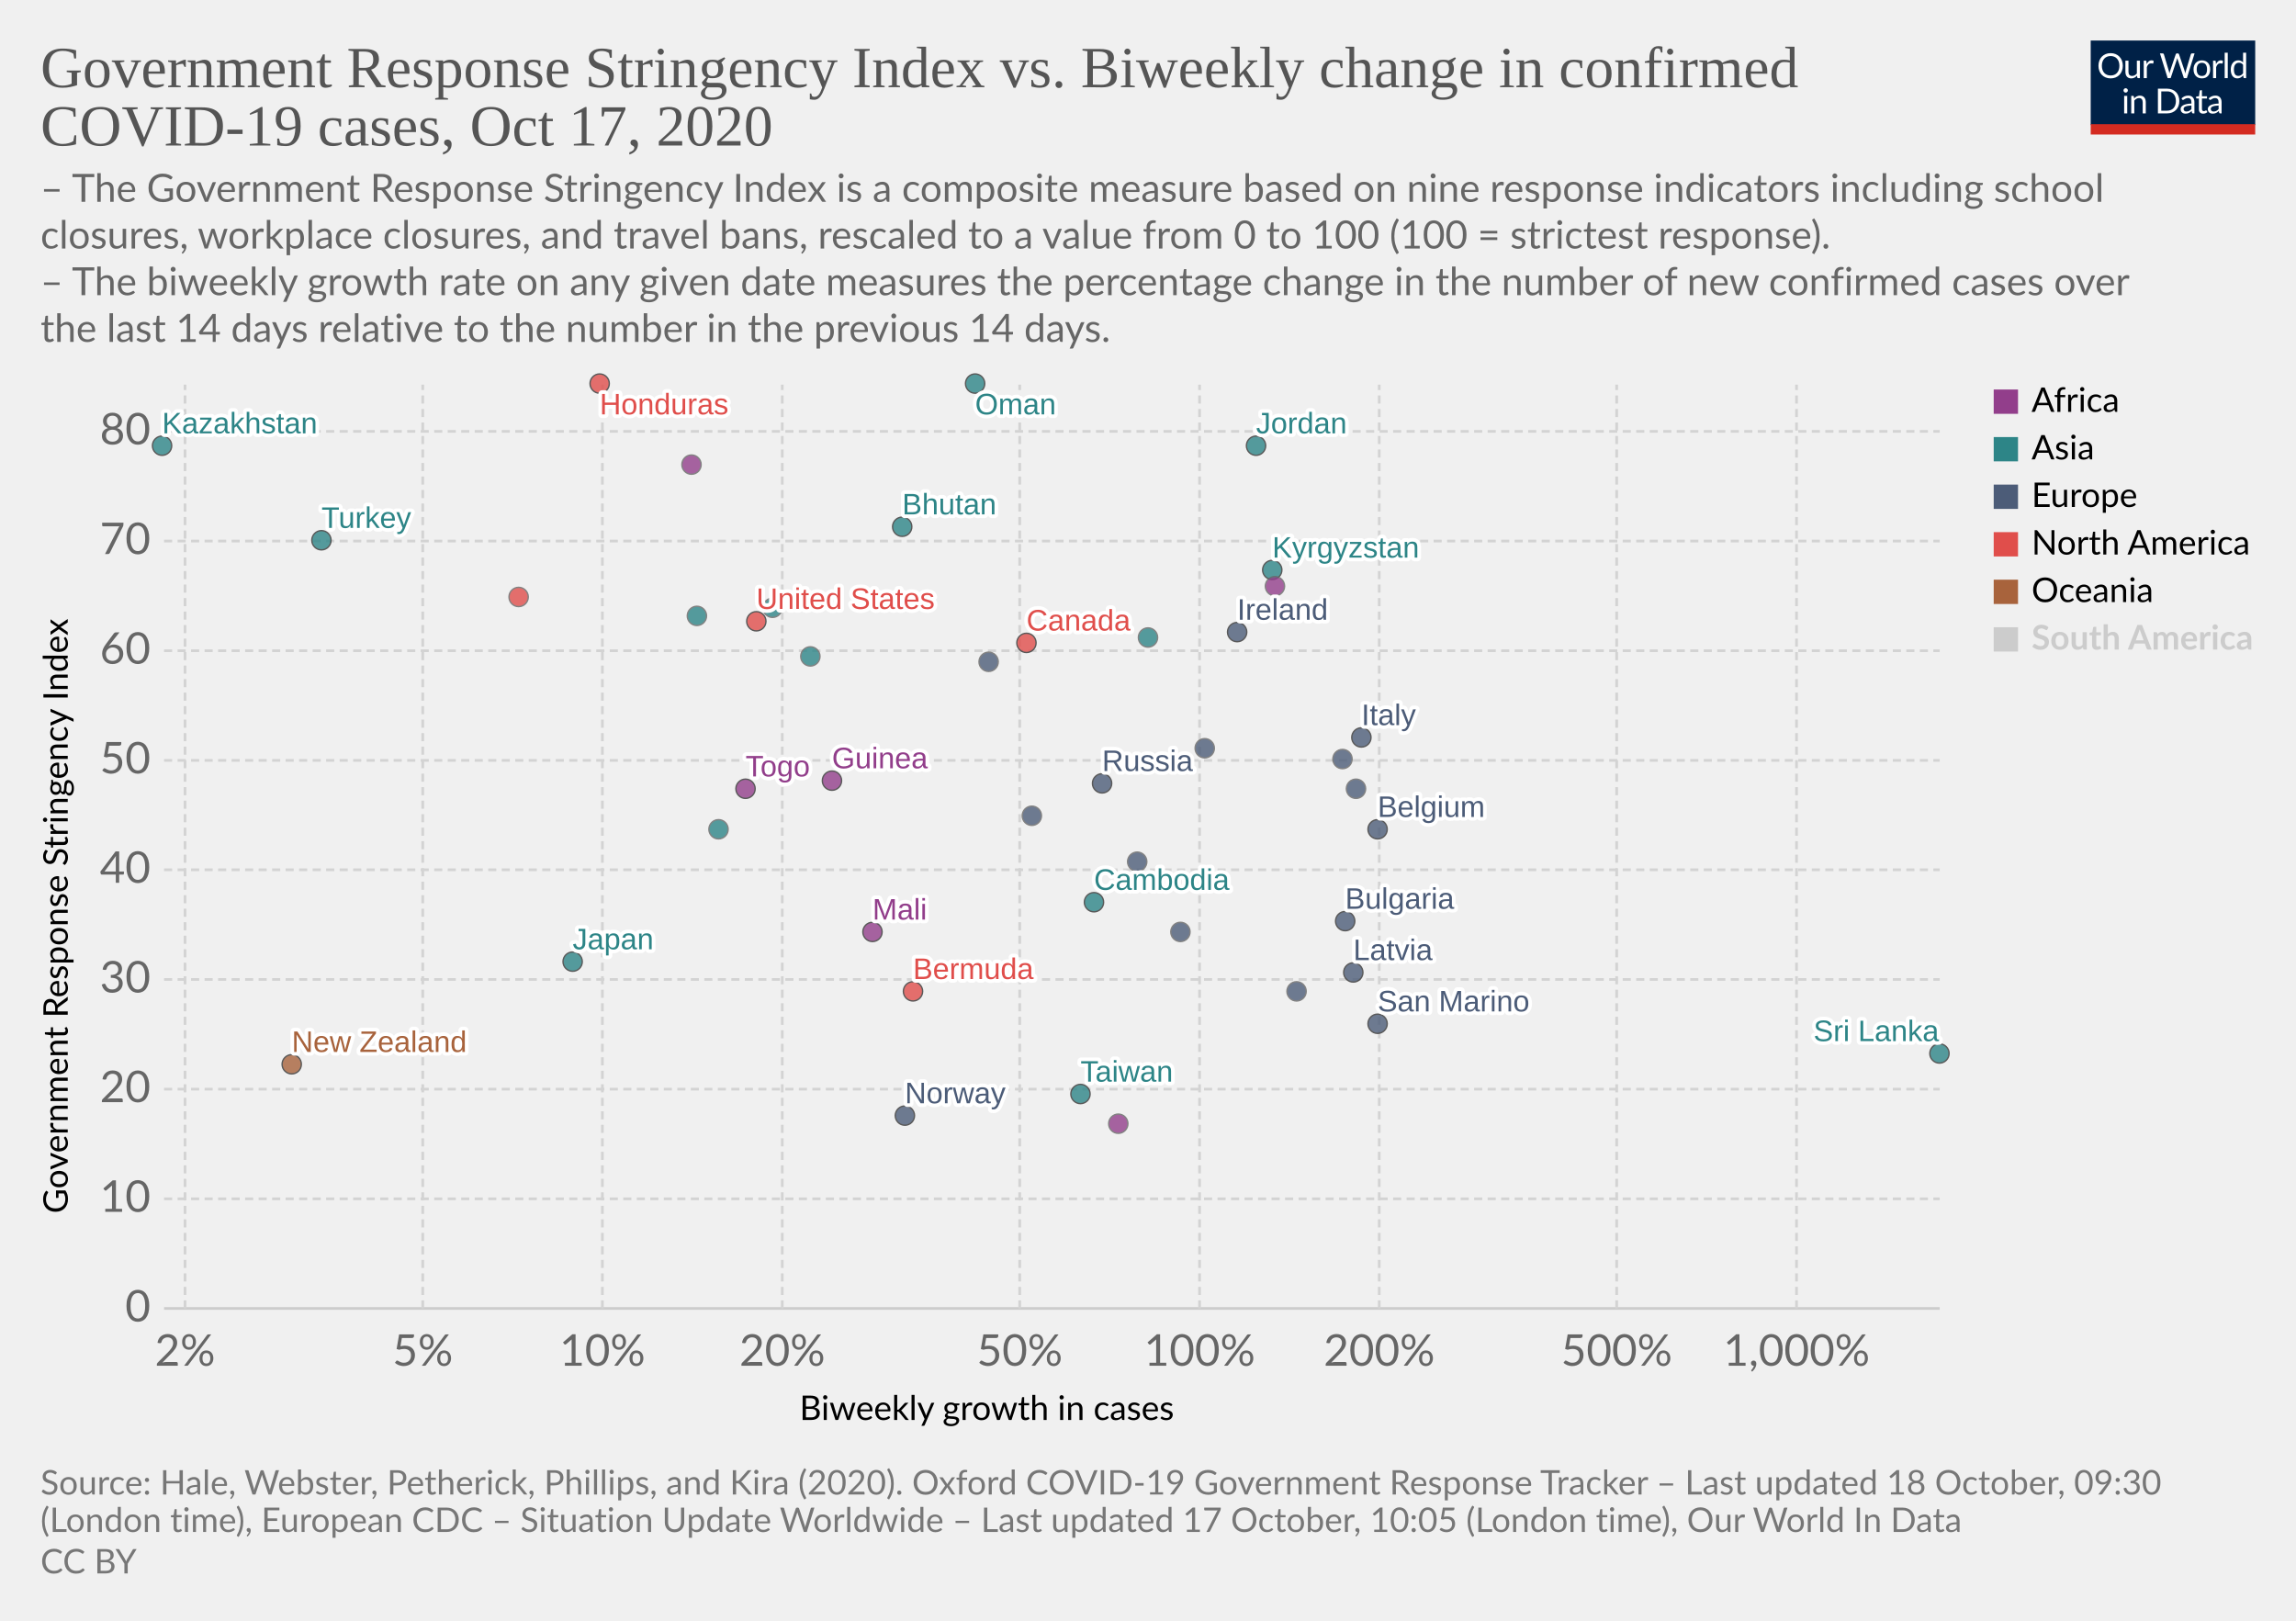
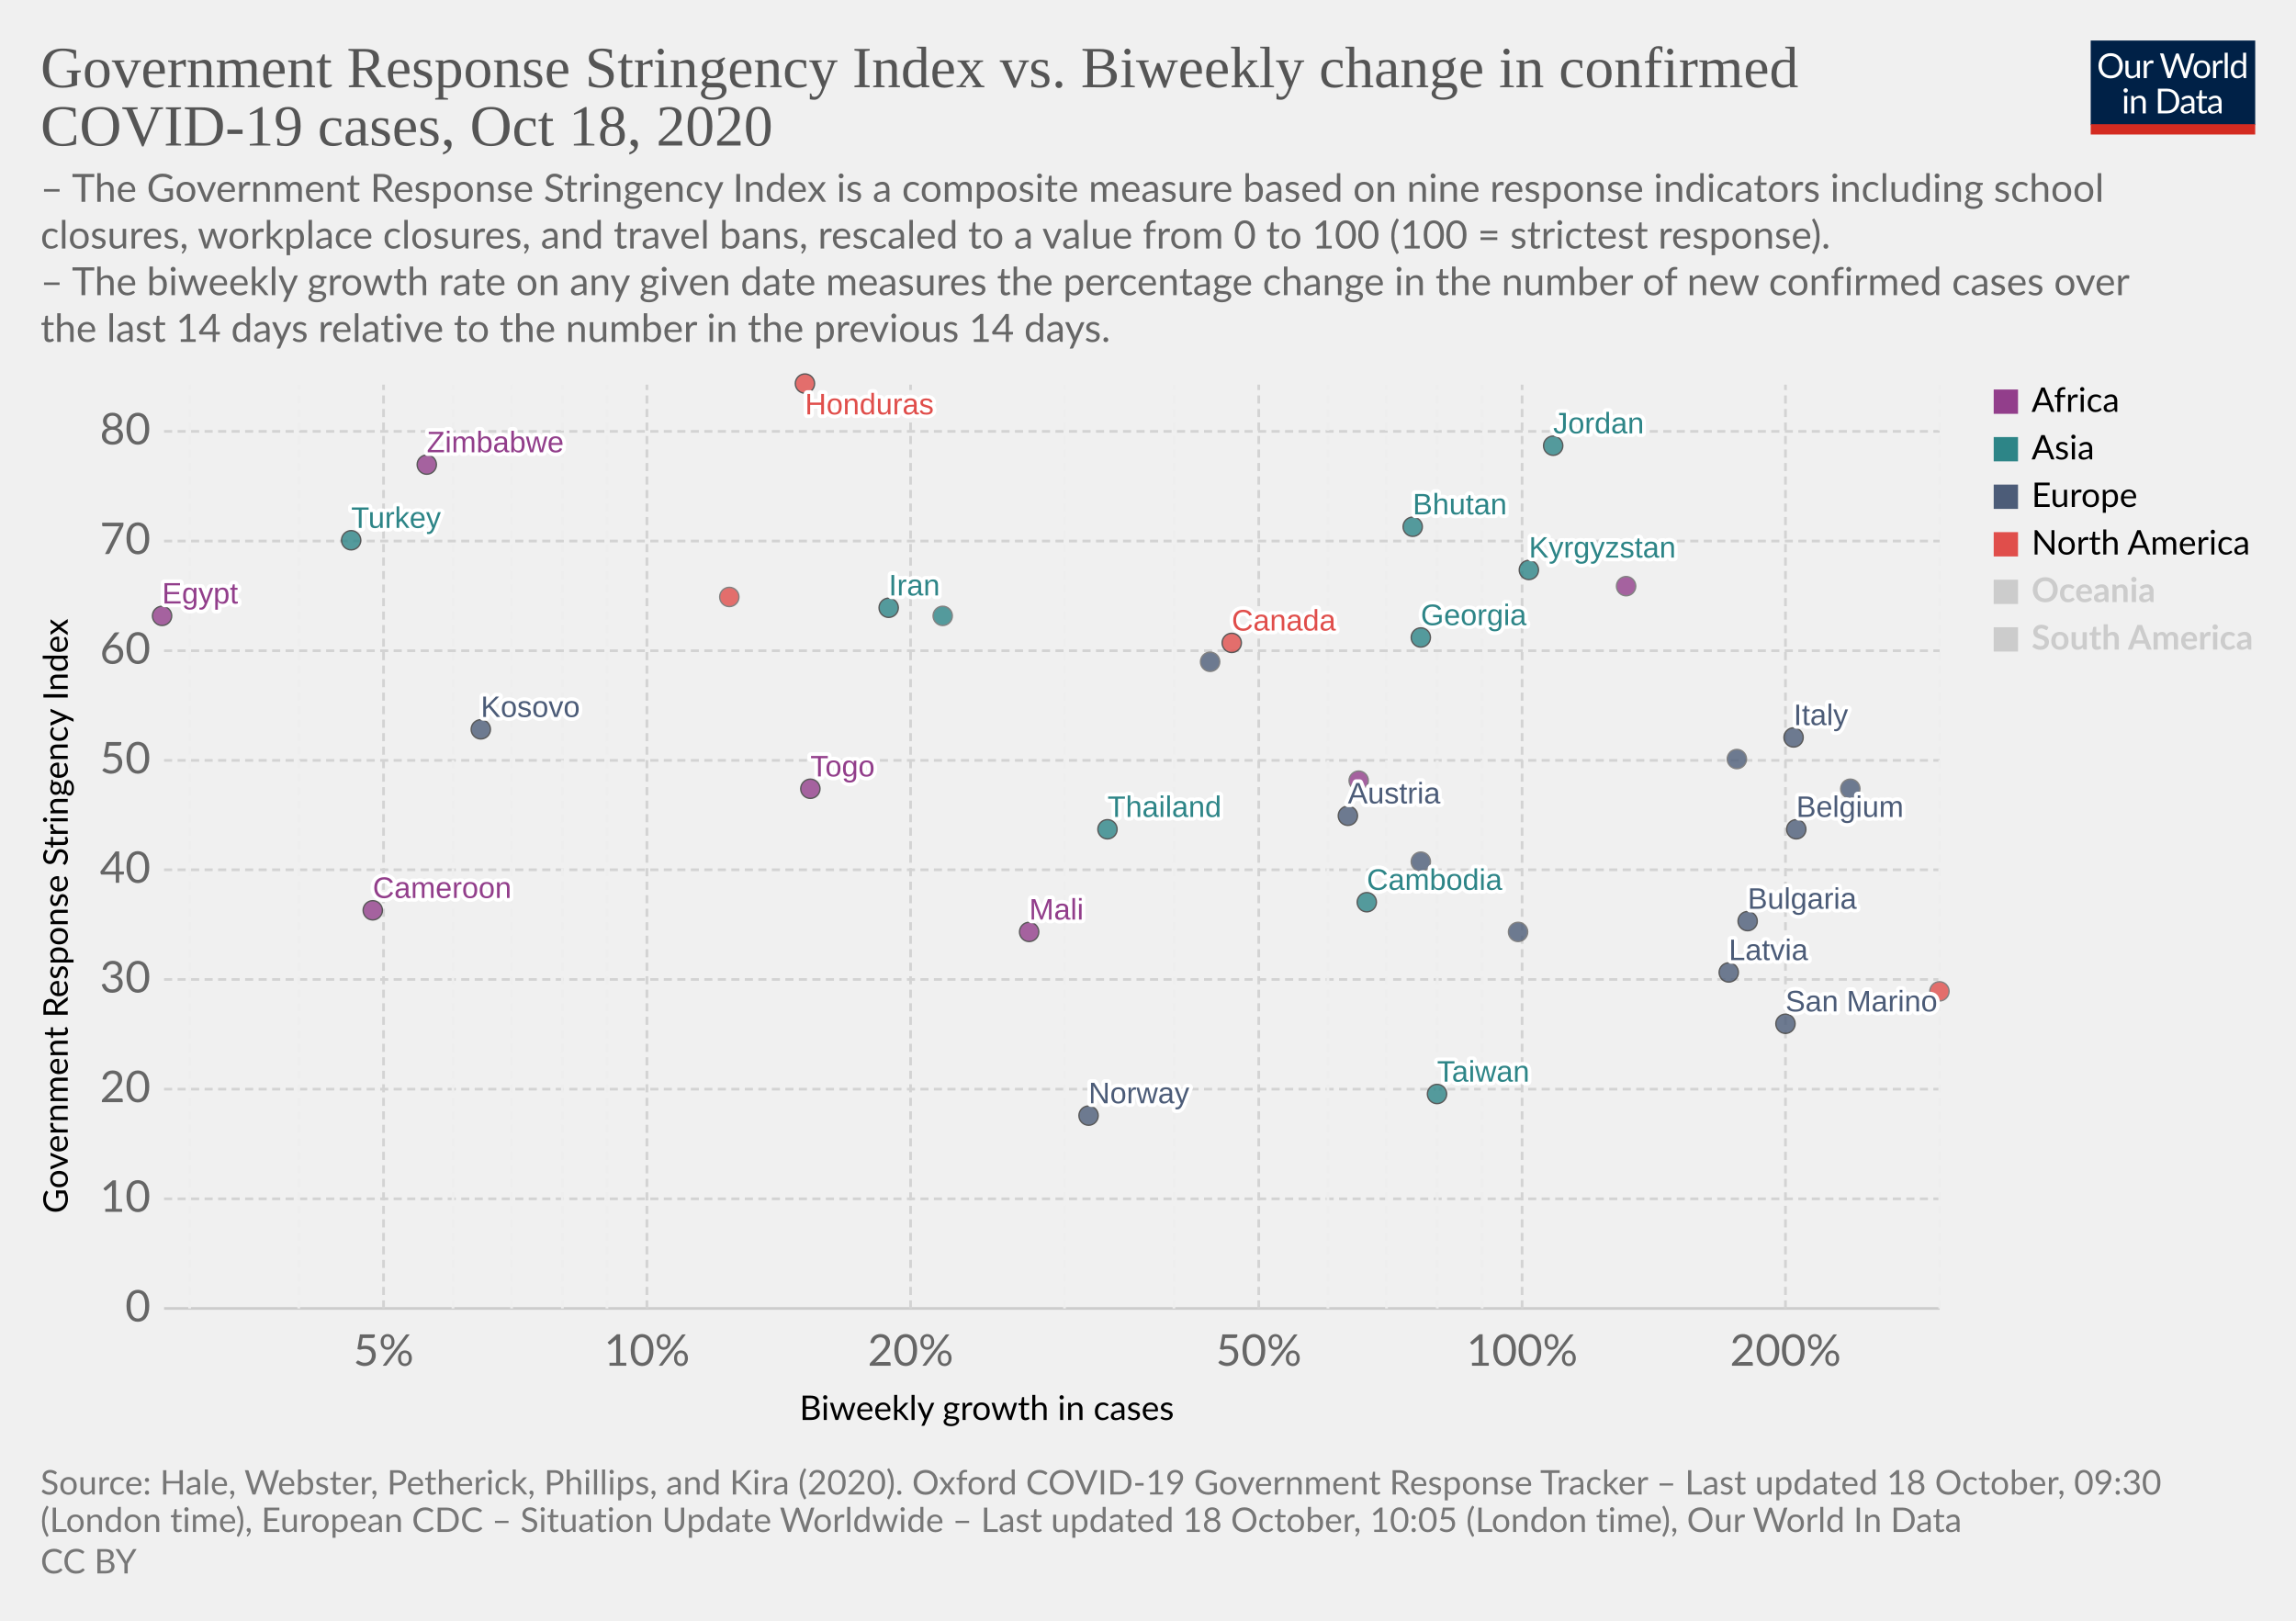
<svg xmlns="http://www.w3.org/2000/svg" version="1.1" style="background-color:#fff;-webkit-font-smoothing:antialiased" width="850" height="600" viewBox="0 0 850 600" font-family="Lato,'Helvetica Neue',Helvetica,Arial,sans-serif" font-size="18" text-rendering="optimizeLegibility">
  <g class="HeaderView">
    <g transform="matrix(.29 0 0 .29 774 15)">
      <svg width="210" height="120" viewBox="0 0 210 120" fill="none">
        <g clip-path="url(#clip0)">
          <path d="M0 0h210v107.89H0V0z" fill="#002147" />
          <path d="M40.98 32.25c0 2.36-.38 4.53-1.12 6.51a14.26 14.26 0 01-8.1 8.4c-1.9.78-4.02 1.17-6.34 1.17a16.6 16.6 0 01-6.33-1.17 14.31 14.31 0 01-8.08-8.4 18.29 18.29 0 01-1.12-6.51c0-2.36.38-4.53 1.12-6.5a14.32 14.32 0 018.07-8.44c1.92-.8 4.03-1.19 6.34-1.19 2.32 0 4.43.4 6.34 1.19 1.92.8 3.56 1.9 4.93 3.34a14.87 14.87 0 013.17 5.1 18.1 18.1 0 011.12 6.5zm-4.38 0c0-1.94-.26-3.68-.8-5.22a10.91 10.91 0 00-2.24-3.89 9.68 9.68 0 00-3.52-2.46 11.95 11.95 0 00-4.62-.86c-1.68 0-3.21.28-4.6.86a9.88 9.88 0 00-3.54 2.46 10.91 10.91 0 00-2.24 3.9c-.53 1.53-.8 3.27-.8 5.2 0 1.94.27 3.68.8 5.22a11.17 11.17 0 002.24 3.9 10.01 10.01 0 003.55 2.44c1.38.56 2.9.83 4.6.83 1.7 0 3.24-.27 4.61-.83a9.8 9.8 0 003.52-2.44 11.17 11.17 0 002.25-3.9c.53-1.54.8-3.28.8-5.21zm26.22-6.54V48H60.5c-.56 0-.9-.27-1.05-.81l-.31-2.4a12.45 12.45 0 01-3.26 2.6c-1.2.64-2.58.96-4.13.96-1.22 0-2.3-.2-3.24-.6a6.52 6.52 0 01-2.33-1.7 7.37 7.37 0 01-1.43-2.67c-.3-1.04-.46-2.2-.46-3.45V25.7h3.91v14.22c0 1.68.38 2.99 1.15 3.91.77.93 1.96 1.39 3.54 1.39 1.16 0 2.24-.27 3.23-.82a10.42 10.42 0 002.8-2.28V25.7h3.91zm8.61 4.47a9.94 9.94 0 012.6-3.56 5.64 5.64 0 013.76-1.3c.47 0 .92.05 1.34.15.44.1.83.27 1.17.49l-.3 2.92c-.09.37-.3.55-.66.55-.2 0-.5-.04-.9-.13a6.21 6.21 0 00-3.24.18c-.54.2-1.03.5-1.47.92-.42.4-.81.9-1.17 1.5-.33.58-.64 1.26-.92 2.02V48H67.7V25.71h2.25c.42 0 .72.08.88.25.16.16.27.44.33.83l.26 3.39zm61.16-13.7L122.75 48h-3.82l-7.99-24.05a21.95 21.95 0 01-.42-1.58 38.36 38.36 0 01-.44 1.58L102.05 48h-3.83L88.4 16.47h3.54c.38 0 .7.1.95.29.26.2.43.43.5.73l6.52 21.9c.1.4.2.83.28 1.28.1.46.2.94.29 1.46l.3-1.46c.12-.47.25-.9.38-1.27l7.41-21.91c.1-.25.26-.48.51-.69.27-.22.58-.33.95-.33h1.23c.38 0 .69.1.92.29.24.2.41.43.53.73l7.4 21.9a28.4 28.4 0 01.68 2.62 29.52 29.52 0 01.52-2.61l6.54-21.91c.07-.27.23-.5.48-.7.27-.21.58-.32.95-.32h3.32zm9.35 8.88c1.63 0 3.1.27 4.4.82a9.43 9.43 0 015.46 5.94c.5 1.4.74 2.98.74 4.73 0 1.76-.25 3.34-.74 4.75a9.43 9.43 0 01-5.46 5.92c-1.3.52-2.77.79-4.4.79-1.64 0-3.12-.27-4.44-.8a9.42 9.42 0 01-3.35-2.3c-.92-1-1.63-2.2-2.13-3.61-.49-1.41-.73-3-.73-4.75s.24-3.33.73-4.73c.5-1.43 1.2-2.64 2.13-3.63a9.4 9.4 0 013.35-2.31c1.32-.55 2.8-.82 4.44-.82zm0 19.89c2.2 0 3.84-.73 4.93-2.2 1.08-1.48 1.63-3.54 1.63-6.18 0-2.66-.55-4.72-1.63-6.2-1.09-1.49-2.73-2.23-4.93-2.23-1.12 0-2.09.2-2.93.57a5.7 5.7 0 00-2.06 1.65 7.5 7.5 0 00-1.24 2.67c-.26 1.04-.4 2.22-.4 3.54 0 2.64.55 4.7 1.64 6.18 1.1 1.47 2.76 2.2 4.99 2.2zm17.97-15.07a9.94 9.94 0 012.6-3.56 5.64 5.64 0 013.76-1.3c.47 0 .91.05 1.34.15.44.1.83.27 1.16.49l-.28 2.92c-.09.37-.31.55-.66.55-.2 0-.5-.04-.9-.13a6.2 6.2 0 00-3.24.18c-.54.2-1.03.5-1.47.92-.43.4-.82.9-1.17 1.5a13.1 13.1 0 00-.92 2.02V48h-3.94V25.71h2.24c.43 0 .72.08.88.25.17.16.28.44.33.83l.27 3.39zm15.04-14.59V48h-3.92V15.6h3.92zm19.55 15.43a6.22 6.22 0 00-2.38-2.05 6.7 6.7 0 00-2.86-.6c-2.07 0-3.66.75-4.77 2.23-1.12 1.48-1.68 3.6-1.68 6.33 0 1.46.13 2.7.38 3.74a7.29 7.29 0 001.1 2.56 4.35 4.35 0 001.78 1.45c.7.3 1.5.46 2.4.46 1.29 0 2.41-.3 3.36-.88a9.6 9.6 0 002.67-2.49V31.02zm3.91-15.43V48h-2.33c-.56 0-.9-.27-1.06-.81l-.35-2.71a12.13 12.13 0 01-3.25 2.77 8.28 8.28 0 01-4.23 1.06 7.31 7.31 0 01-6.14-2.9c-.73-.96-1.3-2.15-1.69-3.57a18.35 18.35 0 01.07-9.48 11.29 11.29 0 011.89-3.7 8.7 8.7 0 017.06-3.34 7.96 7.96 0 016.12 2.62V15.59h3.91zM46.61 70.71V93H42.7V70.71h3.91zm.84-7c0 .39-.08.75-.24 1.09a2.81 2.81 0 01-1.52 1.47 2.67 2.67 0 01-2.16 0 2.9 2.9 0 01-1.45-1.47 2.67 2.67 0 010-2.16c.15-.35.35-.65.6-.9.25-.27.53-.47.85-.62a2.67 2.67 0 012.16 0c.35.15.65.35.9.62.27.25.47.55.62.9.16.34.24.7.24 1.08zm7.97 10.24c.49-.54 1-1.04 1.54-1.48a9.85 9.85 0 013.66-1.84 8.96 8.96 0 015.43.35c.94.4 1.72.97 2.33 1.71a7.36 7.36 0 011.43 2.67c.32 1.04.49 2.19.49 3.45V93h-3.94V78.81c0-1.69-.4-3-1.17-3.92-.76-.93-1.93-1.4-3.5-1.4a6.6 6.6 0 00-3.25.83c-1 .56-1.92 1.31-2.77 2.27V93h-3.94V70.71h2.35c.56 0 .9.28 1.04.82l.3 2.42zm57.7 3.3c0 2.36-.37 4.5-1.11 6.44a14.3 14.3 0 01-3.17 4.98 14.1 14.1 0 01-4.93 3.2c-1.9.76-4.02 1.13-6.33 1.13H85.8V61.47h11.77c2.31 0 4.42.39 6.33 1.15a13.8 13.8 0 018.1 8.18 17.75 17.75 0 011.12 6.45zm-4.37 0c0-1.94-.26-3.67-.8-5.2a10.94 10.94 0 00-2.23-3.87 9.57 9.57 0 00-3.53-2.42 12.23 12.23 0 00-4.61-.83h-7.5v24.62h7.5c1.7 0 3.24-.28 4.61-.84a9.7 9.7 0 003.53-2.4 10.94 10.94 0 002.24-3.87c.53-1.53.8-3.26.8-5.2zm19.8 5.72c-1.8.06-3.34.2-4.62.44-1.26.22-2.3.51-3.1.88-.8.36-1.37.8-1.74 1.3-.35.5-.53 1.05-.53 1.67 0 .58.1 1.1.3 1.52a3 3 0 00.76 1.05c.34.27.73.46 1.17.6.45.11.94.17 1.45.17a7.28 7.28 0 003.5-.81 11.95 11.95 0 002.82-2.2v-4.62zm-12.65-9.11a12.73 12.73 0 013.98-2.66c1.43-.59 3-.88 4.73-.88 1.25 0 2.36.2 3.33.61a6.81 6.81 0 013.94 4.38c.33 1.04.5 2.19.5 3.43V93h-1.74a1.8 1.8 0 01-.88-.18c-.2-.13-.36-.38-.48-.74l-.44-2.12c-.59.55-1.16 1.03-1.72 1.46a9.48 9.48 0 01-3.74 1.7c-.69.15-1.46.23-2.3.23-.87 0-1.69-.12-2.45-.35a5.34 5.34 0 01-3.34-2.93 6.64 6.64 0 01-.49-2.64c0-.88.25-1.72.73-2.53a6.33 6.33 0 012.35-2.17c1.09-.63 2.5-1.15 4.25-1.54 1.75-.41 3.89-.65 6.42-.7v-1.75c0-1.73-.37-3.03-1.12-3.91-.75-.9-1.84-1.34-3.28-1.34-.97 0-1.78.12-2.44.37-.64.23-1.2.5-1.7.81l-1.23.82c-.33.23-.67.35-1 .35-.27 0-.5-.07-.69-.2a2.1 2.1 0 01-.48-.53l-.7-1.25zm27.67 19.5c-1.76 0-3.12-.5-4.07-1.48-.94-.98-1.41-2.4-1.41-4.25V74h-2.68a.9.9 0 01-.6-.2c-.16-.14-.24-.36-.24-.66v-1.56l3.65-.46.9-6.89a.9.9 0 01.29-.52.88.88 0 01.62-.22H142v7.67h6.44V74H142v13.38c0 .94.22 1.63.68 2.09.45.45 1.04.68 1.76.68a3.21 3.21 0 001.85-.53l.55-.35c.16-.12.3-.18.41-.18.2 0 .4.13.55.38l1.15 1.87a7.45 7.45 0 01-2.44 1.5c-.96.35-1.94.52-2.95.52zm19.68-10.4c-1.8.07-3.34.21-4.62.45-1.26.22-2.3.51-3.1.88-.8.36-1.37.8-1.74 1.3-.35.5-.53 1.05-.53 1.67 0 .58.1 1.1.3 1.52.18.42.44.77.76 1.05.34.27.73.46 1.17.6.45.11.94.17 1.45.17a7.3 7.3 0 003.5-.81 12.04 12.04 0 002.82-2.2v-4.62zm-12.65-9.1a12.72 12.72 0 013.99-2.66c1.42-.59 3-.88 4.72-.88 1.25 0 2.36.2 3.33.61a6.81 6.81 0 013.94 4.38c.33 1.04.5 2.19.5 3.43V93h-1.74a1.8 1.8 0 01-.88-.18c-.2-.13-.36-.38-.48-.74l-.44-2.12c-.59.55-1.16 1.03-1.72 1.46a9.48 9.48 0 01-3.74 1.7c-.69.15-1.46.23-2.3.23-.87 0-1.69-.12-2.45-.35a5.33 5.33 0 01-3.34-2.93 6.62 6.62 0 01-.49-2.64c0-.88.25-1.72.73-2.53a6.33 6.33 0 012.35-2.17c1.09-.63 2.5-1.15 4.25-1.54a31.2 31.2 0 016.42-.7v-1.75c0-1.73-.37-3.03-1.12-3.91-.75-.9-1.84-1.34-3.28-1.34-.97 0-1.78.12-2.44.37-.64.23-1.2.5-1.7.81-.46.3-.87.57-1.22.82-.34.23-.68.35-1.02.35-.26 0-.49-.07-.68-.2a1.88 1.88 0 01-.48-.53l-.7-1.25z" fill="#fff" />
          <path fill="#D42B21" d="M0 106.79h210V120H0z" />
        </g>
        <defs>
          <clipPath id="clip0">
            <path fill="#fff" d="M0 0h210v120H0z" />
          </clipPath>
        </defs>
      </svg>
    </g>
    <a href="https://ourworldindata.org/grapher/government-response-stringency-index-vs-biweekly-change-in-confirmed-covid-19-cases?time=latest" target="_blank" rel="noopener" font-family="&quot;Playfair Display&quot;,Georgia,&quot;Times New Roman&quot;,serif">
      <text font-size="21.6" x="15" y="32.3" fill="#555">
        <tspan x="15" y="32.28">Government Response Stringency Index vs. Biweekly change in confirmed</tspan>
-         <tspan x="15" y="53.88">COVID-19 cases, Oct 17, 2020</tspan>
+         <tspan x="15" y="53.88">COVID-19 cases, Oct 18, 2020</tspan>
      </text>
    </a>
    <text font-size="14.4" x="15" y="74.7" fill="#666">
      <tspan x="15" y="74.72">– The Government Response Stringency Index is a composite measure based on nine response indicators including school</tspan>
      <tspan x="15" y="92">closures, workplace closures, and travel bans, rescaled to a value from 0 to 100 (100 = strictest response).</tspan>
      <tspan x="15" y="109.28"> – The biweekly growth rate on any given date measures the percentage change in the number of new confirmed cases over</tspan>
      <tspan x="15" y="126.56">the last 14 days relative to the number in the previous 14 days.</tspan>
    </text>
  </g>
  <g class="ScatterPlot">
    <g class="DualAxisView">
      <g class="HorizontalAxis">
        <text font-size="12.6" x="296" y="525.7">
          <tspan x="295.99" y="525.68">Biweekly growth in cases</tspan>
        </text>
-         <text x="68.5" y="505.6" fill="#666" text-anchor="middle" font-size="16.2">2%</text>
-         <text x="156.5" y="505.6" fill="#666" text-anchor="middle" font-size="16.2">5%</text>
-         <text x="223" y="505.6" fill="#666" text-anchor="middle" font-size="16.2">10%</text>
-         <text x="289.6" y="505.6" fill="#666" text-anchor="middle" font-size="16.2">20%</text>
-         <text x="377.5" y="505.6" fill="#666" text-anchor="middle" font-size="16.2">50%</text>
-         <text x="444.1" y="505.6" fill="#666" text-anchor="middle" font-size="16.2">100%</text>
-         <text x="510.6" y="505.6" fill="#666" text-anchor="middle" font-size="16.2">200%</text>
-         <text x="598.5" y="505.6" fill="#666" text-anchor="middle" font-size="16.2">500%</text>
-         <text x="665.1" y="505.6" fill="#666" text-anchor="middle" font-size="16.2">1,000%</text>
+         <text x="142" y="505.6" fill="#666" text-anchor="middle" font-size="16.2">5%</text>
+         <text x="239.5" y="505.6" fill="#666" text-anchor="middle" font-size="16.2">10%</text>
+         <text x="337.1" y="505.6" fill="#666" text-anchor="middle" font-size="16.2">20%</text>
+         <text x="466" y="505.6" fill="#666" text-anchor="middle" font-size="16.2">50%</text>
+         <text x="563.5" y="505.6" fill="#666" text-anchor="middle" font-size="16.2">100%</text>
+         <text x="661" y="505.6" fill="#666" text-anchor="middle" font-size="16.2">200%</text>
      </g>
      <g class="VerticalAxis">
        <text font-size="12.6" x="-449.2" y="25.1" transform="rotate(-90)">
          <tspan x="-449.2" y="25.08">Government Response Stringency Index</tspan>
        </text>
        <text x="55.74" y="484.4" fill="#666" dominant-baseline="middle" text-anchor="end" font-size="16.2">0</text>
        <text x="55.74" y="443.8" fill="#666" dominant-baseline="middle" text-anchor="end" font-size="16.2">10</text>
        <text x="55.74" y="403.2" fill="#666" dominant-baseline="middle" text-anchor="end" font-size="16.2">20</text>
        <text x="55.74" y="362.6" fill="#666" dominant-baseline="middle" text-anchor="end" font-size="16.2">30</text>
        <text x="55.74" y="322" fill="#666" dominant-baseline="middle" text-anchor="end" font-size="16.2">40</text>
        <text x="55.74" y="281.5" fill="#666" dominant-baseline="middle" text-anchor="end" font-size="16.2">50</text>
        <text x="55.74" y="240.9" fill="#666" dominant-baseline="middle" text-anchor="end" font-size="16.2">60</text>
        <text x="55.74" y="200.3" fill="#666" dominant-baseline="middle" text-anchor="end" font-size="16.2">70</text>
        <text x="55.74" y="159.7" fill="#666" dominant-baseline="middle" text-anchor="end" font-size="16.2">80</text>
      </g>
      <g class="AxisGridLines horizontalLines">
        <path stroke="#ccc" d="M60.74 484.4h657.35" />
        <path stroke="#d3d3d3" stroke-dasharray="3,2" d="M60.74 443.8h657.35M60.74 403.2h657.35M60.74 362.6h657.35M60.74 322h657.35M60.74 281.5h657.35M60.74 240.9h657.35M60.74 200.3h657.35M60.74 159.7h657.35" />
      </g>
-       <g class="AxisGridLines verticalLines" stroke="#d3d3d3" stroke-dasharray="3,2">
-         <path d="M68.5 484.4v-342M156.5 484.4v-342M223 484.4v-342M289.6 484.4v-342M377.5 484.4v-342M444.1 484.4v-342M510.6 484.4v-342M598.5 484.4v-342M665.1 484.4v-342" />
+       <g class="AxisGridLines verticalLines" stroke-dasharray="3,2">
+         <path stroke="#eee" d="M70.2 484.4v-342M110.6 484.4v-342" />
+         <path stroke="#d3d3d3" d="M142 484.4v-342" />
+         <path stroke="#eee" d="M167.7 484.4v-342M189.4 484.4v-342M208.2 484.4v-342M224.7 484.4v-342" />
+         <path stroke="#d3d3d3" d="M239.5 484.4v-342M337.1 484.4v-342" />
+         <path stroke="#eee" d="M394.1 484.4v-342M434.6 484.4v-342" />
+         <path stroke="#d3d3d3" d="M466 484.4v-342" />
+         <path stroke="#eee" d="M491.6 484.4v-342M513.3 484.4v-342M532.1 484.4v-342M548.7 484.4v-342" />
+         <path stroke="#d3d3d3" d="M563.5 484.4v-342M661 484.4v-342" />
+         <path stroke="#eee" d="M718.1 484.4v-342" />
      </g>
    </g>
    <g class="PointsWithLabels clickable" clip-path="url(#a)" font-family="Arial, sans-serif">
      <path fill="rgba(255,255,255,0)" d="M60.74 142.4h657.35v342H60.74z" />
      <defs>
        <clipPath id="a">
          <path d="M50.74 132.4h677.35v362H50.74z" />
        </clipPath>
      </defs>
-       <g class="key-Ireland_0">
-         <circle cx="458" cy="234" r="3.57" fill="#4C5C78" opacity=".8" stroke="#333" stroke-width=".5" />
-       </g>
      <g class="key-Belgium_0">
-         <circle cx="510" cy="307" r="3.57" fill="#4C5C78" opacity=".8" stroke="#333" stroke-width=".5" />
+         <circle cx="665" cy="307" r="3.57" fill="#4C5C78" opacity=".8" stroke="#333" stroke-width=".5" />
      </g>
      <g class="key-Italy_0">
-         <circle cx="504" cy="273" r="3.57" fill="#4C5C78" opacity=".8" stroke="#333" stroke-width=".5" />
-       </g>
-       <g class="key-Russia_0">
-         <circle cx="408" cy="290" r="3.57" fill="#4C5C78" opacity=".8" stroke="#333" stroke-width=".5" />
-       </g>
-       <g class="key-United-States_0">
-         <circle cx="280" cy="230" r="3.57" fill="#E04E4B" opacity=".8" stroke="#333" stroke-width=".5" />
-       </g>
-       <g class="key-Japan_0">
-         <circle cx="212" cy="356" r="3.57" fill="#2D8587" opacity=".8" stroke="#333" stroke-width=".5" />
+         <circle cx="664" cy="273" r="3.57" fill="#4C5C78" opacity=".8" stroke="#333" stroke-width=".5" />
      </g>
      <g class="key-Austria_0">
-         <circle cx="382" cy="302" r="3.57" fill="#4C5C78" opacity=".8" stroke="#666" stroke-width=".5" />
+         <circle cx="499" cy="302" r="3.57" fill="#4C5C78" opacity=".8" stroke="#333" stroke-width=".5" />
      </g>
      <g class="key-Latvia_0">
-         <circle cx="501" cy="360" r="3.57" fill="#4C5C78" opacity=".8" stroke="#333" stroke-width=".5" />
-       </g>
-       <g class="key-Lebanon_0">
-         <circle cx="300" cy="243" r="3.57" fill="#2D8587" opacity=".8" stroke="#666" stroke-width=".5" />
+         <circle cx="640" cy="360" r="3.57" fill="#4C5C78" opacity=".8" stroke="#333" stroke-width=".5" />
      </g>
      <g class="key-Kyrgyzstan_0">
-         <circle cx="471" cy="211" r="3.57" fill="#2D8587" opacity=".8" stroke="#333" stroke-width=".5" />
+         <circle cx="566" cy="211" r="3.57" fill="#2D8587" opacity=".8" stroke="#333" stroke-width=".5" />
      </g>
      <g class="key-Jordan_0">
-         <circle cx="465" cy="165" r="3.57" fill="#2D8587" opacity=".8" stroke="#333" stroke-width=".5" />
-       </g>
-       <g class="key-Kazakhstan_0">
-         <circle cx="60" cy="165" r="3.57" fill="#2D8587" opacity=".8" stroke="#333" stroke-width=".5" />
+         <circle cx="575" cy="165" r="3.57" fill="#2D8587" opacity=".8" stroke="#333" stroke-width=".5" />
      </g>
      <g class="key-Iran_0">
-         <circle cx="286" cy="225" r="3.57" fill="#2D8587" opacity=".8" stroke="#666" stroke-width=".5" />
+         <circle cx="329" cy="225" r="3.57" fill="#2D8587" opacity=".8" stroke="#333" stroke-width=".5" />
      </g>
      <g class="key-Honduras_0">
-         <circle cx="222" cy="142" r="3.57" fill="#E04E4B" opacity=".8" stroke="#333" stroke-width=".5" />
-       </g>
-       <g class="key-Sri-Lanka_0">
-         <circle cx="718" cy="390" r="3.57" fill="#2D8587" opacity=".8" stroke="#333" stroke-width=".5" />
+         <circle cx="298" cy="142" r="3.57" fill="#E04E4B" opacity=".8" stroke="#333" stroke-width=".5" />
      </g>
      <g class="key-Bhutan_0">
-         <circle cx="334" cy="195" r="3.57" fill="#2D8587" opacity=".8" stroke="#333" stroke-width=".5" />
+         <circle cx="523" cy="195" r="3.57" fill="#2D8587" opacity=".8" stroke="#333" stroke-width=".5" />
      </g>
      <g class="key-Bosnia-and-Herzegovina_0">
-         <circle cx="421" cy="319" r="3.57" fill="#4C5C78" opacity=".8" stroke="#666" stroke-width=".5" />
+         <circle cx="526" cy="319" r="3.57" fill="#4C5C78" opacity=".8" stroke="#666" stroke-width=".5" />
      </g>
      <g class="key-Bulgaria_0">
-         <circle cx="498" cy="341" r="3.57" fill="#4C5C78" opacity=".8" stroke="#333" stroke-width=".5" />
+         <circle cx="647" cy="341" r="3.57" fill="#4C5C78" opacity=".8" stroke="#333" stroke-width=".5" />
      </g>
      <g class="key-Cambodia_0">
-         <circle cx="405" cy="334" r="3.57" fill="#2D8587" opacity=".8" stroke="#333" stroke-width=".5" />
+         <circle cx="506" cy="334" r="3.57" fill="#2D8587" opacity=".8" stroke="#333" stroke-width=".5" />
+       </g>
+       <g class="key-Cameroon_0">
+         <circle cx="138" cy="337" r="3.57" fill="#923E8B" opacity=".8" stroke="#333" stroke-width=".5" />
      </g>
      <g class="key-Canada_0">
-         <circle cx="380" cy="238" r="3.57" fill="#E04E4B" opacity=".8" stroke="#333" stroke-width=".5" />
+         <circle cx="456" cy="238" r="3.57" fill="#E04E4B" opacity=".8" stroke="#333" stroke-width=".5" />
+       </g>
+       <g class="key-Egypt_0">
+         <circle cx="60" cy="228" r="3.57" fill="#923E8B" opacity=".8" stroke="#333" stroke-width=".5" />
      </g>
      <g class="key-Ukraine_0">
-         <circle cx="366" cy="245" r="3.57" fill="#4C5C78" opacity=".8" stroke="#666" stroke-width=".5" />
+         <circle cx="448" cy="245" r="3.57" fill="#4C5C78" opacity=".8" stroke="#666" stroke-width=".5" />
      </g>
      <g class="key-Norway_0">
-         <circle cx="335" cy="413" r="3.57" fill="#4C5C78" opacity=".8" stroke="#333" stroke-width=".5" />
-       </g>
-       <g class="key-New-Zealand_0">
-         <circle cx="108" cy="394" r="3.57" fill="#A8633C" opacity=".8" stroke="#333" stroke-width=".5" />
+         <circle cx="403" cy="413" r="3.57" fill="#4C5C78" opacity=".8" stroke="#333" stroke-width=".5" />
      </g>
      <g class="key-Mali_0">
-         <circle cx="323" cy="345" r="3.57" fill="#923E8B" opacity=".8" stroke="#333" stroke-width=".5" />
+         <circle cx="381" cy="345" r="3.57" fill="#923E8B" opacity=".8" stroke="#333" stroke-width=".5" />
      </g>
      <g class="key-Bermuda_0">
-         <circle cx="338" cy="367" r="3.57" fill="#E04E4B" opacity=".8" stroke="#333" stroke-width=".5" />
+         <circle cx="718" cy="367" r="3.57" fill="#E04E4B" opacity=".8" stroke="#666" stroke-width=".5" />
      </g>
      <g class="key-Taiwan_0">
-         <circle cx="400" cy="405" r="3.57" fill="#2D8587" opacity=".8" stroke="#333" stroke-width=".5" />
+         <circle cx="532" cy="405" r="3.57" fill="#2D8587" opacity=".8" stroke="#333" stroke-width=".5" />
      </g>
      <g class="key-Iceland_0">
-         <circle cx="437" cy="345" r="3.57" fill="#4C5C78" opacity=".8" stroke="#666" stroke-width=".5" />
+         <circle cx="562" cy="345" r="3.57" fill="#4C5C78" opacity=".8" stroke="#666" stroke-width=".5" />
      </g>
      <g class="key-Kuwait_0">
-         <circle cx="258" cy="228" r="3.57" fill="#2D8587" opacity=".8" stroke="#666" stroke-width=".5" />
-       </g>
-       <g class="key-Mauritius_0">
-         <circle cx="414" cy="416" r="3.57" fill="#923E8B" opacity=".8" stroke="#666" stroke-width=".5" />
-       </g>
-       <g class="key-Oman_0">
-         <circle cx="361" cy="142" r="3.57" fill="#2D8587" opacity=".8" stroke="#333" stroke-width=".5" />
+         <circle cx="349" cy="228" r="3.57" fill="#2D8587" opacity=".8" stroke="#666" stroke-width=".5" />
      </g>
      <g class="key-San-Marino_0">
-         <circle cx="510" cy="379" r="3.57" fill="#4C5C78" opacity=".8" stroke="#333" stroke-width=".5" />
+         <circle cx="661" cy="379" r="3.57" fill="#4C5C78" opacity=".8" stroke="#333" stroke-width=".5" />
      </g>
      <g class="key-Turkey_0">
-         <circle cx="119" cy="200" r="3.57" fill="#2D8587" opacity=".8" stroke="#333" stroke-width=".5" />
+         <circle cx="130" cy="200" r="3.57" fill="#2D8587" opacity=".8" stroke="#333" stroke-width=".5" />
      </g>
      <g class="key-Togo_0">
-         <circle cx="276" cy="292" r="3.57" fill="#923E8B" opacity=".8" stroke="#333" stroke-width=".5" />
+         <circle cx="300" cy="292" r="3.57" fill="#923E8B" opacity=".8" stroke="#333" stroke-width=".5" />
      </g>
      <g class="key-Thailand_0">
-         <circle cx="266" cy="307" r="3.57" fill="#2D8587" opacity=".8" stroke="#666" stroke-width=".5" />
+         <circle cx="410" cy="307" r="3.57" fill="#2D8587" opacity=".8" stroke="#333" stroke-width=".5" />
      </g>
      <g class="key-Zimbabwe_0">
-         <circle cx="256" cy="172" r="3.57" fill="#923E8B" opacity=".8" stroke="#666" stroke-width=".5" />
+         <circle cx="158" cy="172" r="3.57" fill="#923E8B" opacity=".8" stroke="#333" stroke-width=".5" />
      </g>
      <g class="key-Slovenia_0">
-         <circle cx="502" cy="292" r="3.57" fill="#4C5C78" opacity=".8" stroke="#666" stroke-width=".5" />
+         <circle cx="685" cy="292" r="3.57" fill="#4C5C78" opacity=".8" stroke="#666" stroke-width=".5" />
      </g>
      <g class="key-Slovakia_0">
-         <circle cx="497" cy="281" r="3.57" fill="#4C5C78" opacity=".8" stroke="#666" stroke-width=".5" />
-       </g>
-       <g class="key-Serbia_0">
-         <circle cx="446" cy="277" r="3.57" fill="#4C5C78" opacity=".8" stroke="#666" stroke-width=".5" />
+         <circle cx="643" cy="281" r="3.57" fill="#4C5C78" opacity=".8" stroke="#666" stroke-width=".5" />
      </g>
      <g class="key-Guinea_0">
-         <circle cx="308" cy="289" r="3.57" fill="#923E8B" opacity=".8" stroke="#333" stroke-width=".5" />
+         <circle cx="503" cy="289" r="3.57" fill="#923E8B" opacity=".8" stroke="#666" stroke-width=".5" />
      </g>
      <g class="key-Georgia_0">
-         <circle cx="425" cy="236" r="3.57" fill="#2D8587" opacity=".8" stroke="#666" stroke-width=".5" />
+         <circle cx="526" cy="236" r="3.57" fill="#2D8587" opacity=".8" stroke="#333" stroke-width=".5" />
      </g>
      <g class="key-Dominican-Republic_0">
-         <circle cx="192" cy="221" r="3.57" fill="#E04E4B" opacity=".8" stroke="#666" stroke-width=".5" />
-       </g>
-       <g class="key-Croatia_0">
-         <circle cx="480" cy="367" r="3.57" fill="#4C5C78" opacity=".8" stroke="#666" stroke-width=".5" />
+         <circle cx="270" cy="221" r="3.57" fill="#E04E4B" opacity=".8" stroke="#666" stroke-width=".5" />
      </g>
      <g class="key-Chad_0">
-         <circle cx="472" cy="217" r="3.57" fill="#923E8B" opacity=".8" stroke="#666" stroke-width=".5" />
+         <circle cx="602" cy="217" r="3.57" fill="#923E8B" opacity=".8" stroke="#666" stroke-width=".5" />
+       </g>
+       <g class="key-Kosovo_0">
+         <circle cx="178" cy="270" r="3.57" fill="#4C5C78" opacity=".8" stroke="#333" stroke-width=".5" />
      </g>
      <g class="backgroundLabels" fill="#333" font-size="11" font-weight="400">
-         <text x="458" y="229.43" fill="#fff" stroke="#fff" stroke-linecap="round" stroke-linejoin="round" stroke-width=".25em">Ireland</text>
-         <text x="458" y="229.43" fill="#4C5C78">Ireland</text>
-         <text x="510" y="302.43" fill="#fff" stroke="#fff" stroke-linecap="round" stroke-linejoin="round" stroke-width=".25em">Belgium</text>
-         <text x="510" y="302.43" fill="#4C5C78">Belgium</text>
-         <text x="504" y="268.43" fill="#fff" stroke="#fff" stroke-linecap="round" stroke-linejoin="round" stroke-width=".25em">Italy</text>
-         <text x="504" y="268.43" fill="#4C5C78">Italy</text>
-         <text x="408" y="285.43" fill="#fff" stroke="#fff" stroke-linecap="round" stroke-linejoin="round" stroke-width=".25em">Russia</text>
-         <text x="408" y="285.43" fill="#4C5C78">Russia</text>
-         <text x="280" y="225.43" fill="#fff" stroke="#fff" stroke-linecap="round" stroke-linejoin="round" stroke-width=".25em">United States</text>
-         <text x="280" y="225.43" fill="#E04E4B">United States</text>
-         <text x="212" y="351.43" fill="#fff" stroke="#fff" stroke-linecap="round" stroke-linejoin="round" stroke-width=".25em">Japan</text>
-         <text x="212" y="351.43" fill="#2D8587">Japan</text>
-         <text x="501" y="355.43" fill="#fff" stroke="#fff" stroke-linecap="round" stroke-linejoin="round" stroke-width=".25em">Latvia</text>
-         <text x="501" y="355.43" fill="#4C5C78">Latvia</text>
-         <text x="471" y="206.43" fill="#fff" stroke="#fff" stroke-linecap="round" stroke-linejoin="round" stroke-width=".25em">Kyrgyzstan</text>
-         <text x="471" y="206.43" fill="#2D8587">Kyrgyzstan</text>
-         <text x="465" y="160.43" fill="#fff" stroke="#fff" stroke-linecap="round" stroke-linejoin="round" stroke-width=".25em">Jordan</text>
-         <text x="465" y="160.43" fill="#2D8587">Jordan</text>
-         <text x="60" y="160.43" fill="#fff" stroke="#fff" stroke-linecap="round" stroke-linejoin="round" stroke-width=".25em">Kazakhstan</text>
-         <text x="60" y="160.43" fill="#2D8587">Kazakhstan</text>
-         <text x="222" y="153.4" fill="#fff" stroke="#fff" stroke-linecap="round" stroke-linejoin="round" stroke-width=".25em">Honduras</text>
-         <text x="222" y="153.4" fill="#E04E4B">Honduras</text>
-         <text x="671.36" y="385.43" fill="#fff" stroke="#fff" stroke-linecap="round" stroke-linejoin="round" stroke-width=".25em">Sri Lanka</text>
-         <text x="671.36" y="385.43" fill="#2D8587">Sri Lanka</text>
-         <text x="334" y="190.43" fill="#fff" stroke="#fff" stroke-linecap="round" stroke-linejoin="round" stroke-width=".25em">Bhutan</text>
-         <text x="334" y="190.43" fill="#2D8587">Bhutan</text>
-         <text x="498" y="336.43" fill="#fff" stroke="#fff" stroke-linecap="round" stroke-linejoin="round" stroke-width=".25em">Bulgaria</text>
-         <text x="498" y="336.43" fill="#4C5C78">Bulgaria</text>
-         <text x="405" y="329.43" fill="#fff" stroke="#fff" stroke-linecap="round" stroke-linejoin="round" stroke-width=".25em">Cambodia</text>
-         <text x="405" y="329.43" fill="#2D8587">Cambodia</text>
-         <text x="380" y="233.43" fill="#fff" stroke="#fff" stroke-linecap="round" stroke-linejoin="round" stroke-width=".25em">Canada</text>
-         <text x="380" y="233.43" fill="#E04E4B">Canada</text>
-         <text x="335" y="408.43" fill="#fff" stroke="#fff" stroke-linecap="round" stroke-linejoin="round" stroke-width=".25em">Norway</text>
-         <text x="335" y="408.43" fill="#4C5C78">Norway</text>
-         <text x="108" y="389.43" fill="#fff" stroke="#fff" stroke-linecap="round" stroke-linejoin="round" stroke-width=".25em">New Zealand</text>
-         <text x="108" y="389.43" fill="#A8633C">New Zealand</text>
-         <text x="323" y="340.43" fill="#fff" stroke="#fff" stroke-linecap="round" stroke-linejoin="round" stroke-width=".25em">Mali</text>
-         <text x="323" y="340.43" fill="#923E8B">Mali</text>
-         <text x="338" y="362.43" fill="#fff" stroke="#fff" stroke-linecap="round" stroke-linejoin="round" stroke-width=".25em">Bermuda</text>
-         <text x="338" y="362.43" fill="#E04E4B">Bermuda</text>
-         <text x="400" y="400.43" fill="#fff" stroke="#fff" stroke-linecap="round" stroke-linejoin="round" stroke-width=".25em">Taiwan</text>
-         <text x="400" y="400.43" fill="#2D8587">Taiwan</text>
-         <text x="361" y="153.4" fill="#fff" stroke="#fff" stroke-linecap="round" stroke-linejoin="round" stroke-width=".25em">Oman</text>
-         <text x="361" y="153.4" fill="#2D8587">Oman</text>
-         <text x="510" y="374.43" fill="#fff" stroke="#fff" stroke-linecap="round" stroke-linejoin="round" stroke-width=".25em">San Marino</text>
-         <text x="510" y="374.43" fill="#4C5C78">San Marino</text>
-         <text x="119" y="195.43" fill="#fff" stroke="#fff" stroke-linecap="round" stroke-linejoin="round" stroke-width=".25em">Turkey</text>
-         <text x="119" y="195.43" fill="#2D8587">Turkey</text>
-         <text x="276" y="287.43" fill="#fff" stroke="#fff" stroke-linecap="round" stroke-linejoin="round" stroke-width=".25em">Togo</text>
-         <text x="276" y="287.43" fill="#923E8B">Togo</text>
-         <text x="308" y="284.43" fill="#fff" stroke="#fff" stroke-linecap="round" stroke-linejoin="round" stroke-width=".25em">Guinea</text>
-         <text x="308" y="284.43" fill="#923E8B">Guinea</text>
+         <text x="665" y="302.43" fill="#fff" stroke="#fff" stroke-linecap="round" stroke-linejoin="round" stroke-width=".25em">Belgium</text>
+         <text x="665" y="302.43" fill="#4C5C78">Belgium</text>
+         <text x="664" y="268.43" fill="#fff" stroke="#fff" stroke-linecap="round" stroke-linejoin="round" stroke-width=".25em">Italy</text>
+         <text x="664" y="268.43" fill="#4C5C78">Italy</text>
+         <text x="499" y="297.43" fill="#fff" stroke="#fff" stroke-linecap="round" stroke-linejoin="round" stroke-width=".25em">Austria</text>
+         <text x="499" y="297.43" fill="#4C5C78">Austria</text>
+         <text x="640" y="355.43" fill="#fff" stroke="#fff" stroke-linecap="round" stroke-linejoin="round" stroke-width=".25em">Latvia</text>
+         <text x="640" y="355.43" fill="#4C5C78">Latvia</text>
+         <text x="566" y="206.43" fill="#fff" stroke="#fff" stroke-linecap="round" stroke-linejoin="round" stroke-width=".25em">Kyrgyzstan</text>
+         <text x="566" y="206.43" fill="#2D8587">Kyrgyzstan</text>
+         <text x="575" y="160.43" fill="#fff" stroke="#fff" stroke-linecap="round" stroke-linejoin="round" stroke-width=".25em">Jordan</text>
+         <text x="575" y="160.43" fill="#2D8587">Jordan</text>
+         <text x="329" y="220.43" fill="#fff" stroke="#fff" stroke-linecap="round" stroke-linejoin="round" stroke-width=".25em">Iran</text>
+         <text x="329" y="220.43" fill="#2D8587">Iran</text>
+         <text x="298" y="153.4" fill="#fff" stroke="#fff" stroke-linecap="round" stroke-linejoin="round" stroke-width=".25em">Honduras</text>
+         <text x="298" y="153.4" fill="#E04E4B">Honduras</text>
+         <text x="523" y="190.43" fill="#fff" stroke="#fff" stroke-linecap="round" stroke-linejoin="round" stroke-width=".25em">Bhutan</text>
+         <text x="523" y="190.43" fill="#2D8587">Bhutan</text>
+         <text x="647" y="336.43" fill="#fff" stroke="#fff" stroke-linecap="round" stroke-linejoin="round" stroke-width=".25em">Bulgaria</text>
+         <text x="647" y="336.43" fill="#4C5C78">Bulgaria</text>
+         <text x="506" y="329.43" fill="#fff" stroke="#fff" stroke-linecap="round" stroke-linejoin="round" stroke-width=".25em">Cambodia</text>
+         <text x="506" y="329.43" fill="#2D8587">Cambodia</text>
+         <text x="138" y="332.43" fill="#fff" stroke="#fff" stroke-linecap="round" stroke-linejoin="round" stroke-width=".25em">Cameroon</text>
+         <text x="138" y="332.43" fill="#923E8B">Cameroon</text>
+         <text x="456" y="233.43" fill="#fff" stroke="#fff" stroke-linecap="round" stroke-linejoin="round" stroke-width=".25em">Canada</text>
+         <text x="456" y="233.43" fill="#E04E4B">Canada</text>
+         <text x="60" y="223.43" fill="#fff" stroke="#fff" stroke-linecap="round" stroke-linejoin="round" stroke-width=".25em">Egypt</text>
+         <text x="60" y="223.43" fill="#923E8B">Egypt</text>
+         <text x="403" y="408.43" fill="#fff" stroke="#fff" stroke-linecap="round" stroke-linejoin="round" stroke-width=".25em">Norway</text>
+         <text x="403" y="408.43" fill="#4C5C78">Norway</text>
+         <text x="381" y="340.43" fill="#fff" stroke="#fff" stroke-linecap="round" stroke-linejoin="round" stroke-width=".25em">Mali</text>
+         <text x="381" y="340.43" fill="#923E8B">Mali</text>
+         <text x="532" y="400.43" fill="#fff" stroke="#fff" stroke-linecap="round" stroke-linejoin="round" stroke-width=".25em">Taiwan</text>
+         <text x="532" y="400.43" fill="#2D8587">Taiwan</text>
+         <text x="661" y="374.43" fill="#fff" stroke="#fff" stroke-linecap="round" stroke-linejoin="round" stroke-width=".25em">San Marino</text>
+         <text x="661" y="374.43" fill="#4C5C78">San Marino</text>
+         <text x="130" y="195.43" fill="#fff" stroke="#fff" stroke-linecap="round" stroke-linejoin="round" stroke-width=".25em">Turkey</text>
+         <text x="130" y="195.43" fill="#2D8587">Turkey</text>
+         <text x="300" y="287.43" fill="#fff" stroke="#fff" stroke-linecap="round" stroke-linejoin="round" stroke-width=".25em">Togo</text>
+         <text x="300" y="287.43" fill="#923E8B">Togo</text>
+         <text x="410" y="302.43" fill="#fff" stroke="#fff" stroke-linecap="round" stroke-linejoin="round" stroke-width=".25em">Thailand</text>
+         <text x="410" y="302.43" fill="#2D8587">Thailand</text>
+         <text x="158" y="167.43" fill="#fff" stroke="#fff" stroke-linecap="round" stroke-linejoin="round" stroke-width=".25em">Zimbabwe</text>
+         <text x="158" y="167.43" fill="#923E8B">Zimbabwe</text>
+         <text x="526" y="231.43" fill="#fff" stroke="#fff" stroke-linecap="round" stroke-linejoin="round" stroke-width=".25em">Georgia</text>
+         <text x="526" y="231.43" fill="#2D8587">Georgia</text>
+         <text x="178" y="265.43" fill="#fff" stroke="#fff" stroke-linecap="round" stroke-linejoin="round" stroke-width=".25em">Kosovo</text>
+         <text x="178" y="265.43" fill="#4C5C78">Kosovo</text>
      </g>
    </g>
    <g class="ScatterColorLegend clickable" cursor="pointer">
      <g class="legendMark">
        <path fill="#923E8B" d="M738.09 144.2h9v9h-9z" />
        <text font-size="12.6" x="752.1" y="152.5">
          <tspan x="752.09" y="152.48">Africa</tspan>
        </text>
      </g>
      <g class="legendMark">
        <path fill="#2D8587" d="M738.09 161.8h9v9h-9z" />
        <text font-size="12.6" x="752.1" y="170.1">
          <tspan x="752.09" y="170.08">Asia</tspan>
        </text>
      </g>
      <g class="legendMark">
        <path fill="#4C5C78" d="M738.09 179.4h9v9h-9z" />
        <text font-size="12.6" x="752.1" y="187.7">
          <tspan x="752.09" y="187.68">Europe</tspan>
        </text>
      </g>
      <g class="legendMark">
        <path fill="#E04E4B" d="M738.09 197h9v9h-9z" />
        <text font-size="12.6" x="752.1" y="205.3">
          <tspan x="752.09" y="205.28">North America</tspan>
        </text>
      </g>
-       <g class="legendMark">
-         <path fill="#A8633C" d="M738.09 214.6h9v9h-9z" />
-         <text font-size="12.6" x="752.1" y="222.9">
+       <g class="legendMark" fill="#ccc">
+         <path d="M738.09 214.6h9v9h-9z" />
+         <text font-size="12.6" x="752.1" y="222.9" font-weight="700">
          <tspan x="752.09" y="222.88">Oceania</tspan>
        </text>
      </g>
      <g class="legendMark" fill="#ccc">
        <path d="M738.09 232.2h9v9h-9z" />
        <text font-size="12.6" x="752.1" y="240.5" font-weight="700">
          <tspan x="752.09" y="240.48">South America</tspan>
        </text>
      </g>
    </g>
  </g>
  <g class="SourcesFooter" fill="#777">
    <g class="clickable" fill="#777">
      <text font-size="12.6" x="15" y="553.3">
        <tspan x="15" y="553.28">Source: Hale, Webster, Petherick, Phillips, and Kira (2020). Oxford COVID-19 Government Response Tracker – Last updated 18 October, 09:30</tspan>
-         <tspan x="15" y="567.14">(London time), European CDC – Situation Update Worldwide – Last updated 17 October, 10:05 (London time), Our World In Data</tspan>
+         <tspan x="15" y="567.14">(London time), European CDC – Situation Update Worldwide – Last updated 18 October, 10:05 (London time), Our World In Data</tspan>
      </text>
    </g>
    <text font-size="12.6" x="15" y="582.5">
      <tspan x="15" y="582.48">
        <a class="cclogo" href="http://creativecommons.org/licenses/by/4.0/deed.en_US" target="_blank" fill="#777">CC BY</a>
      </tspan>
    </text>
  </g>
</svg>
